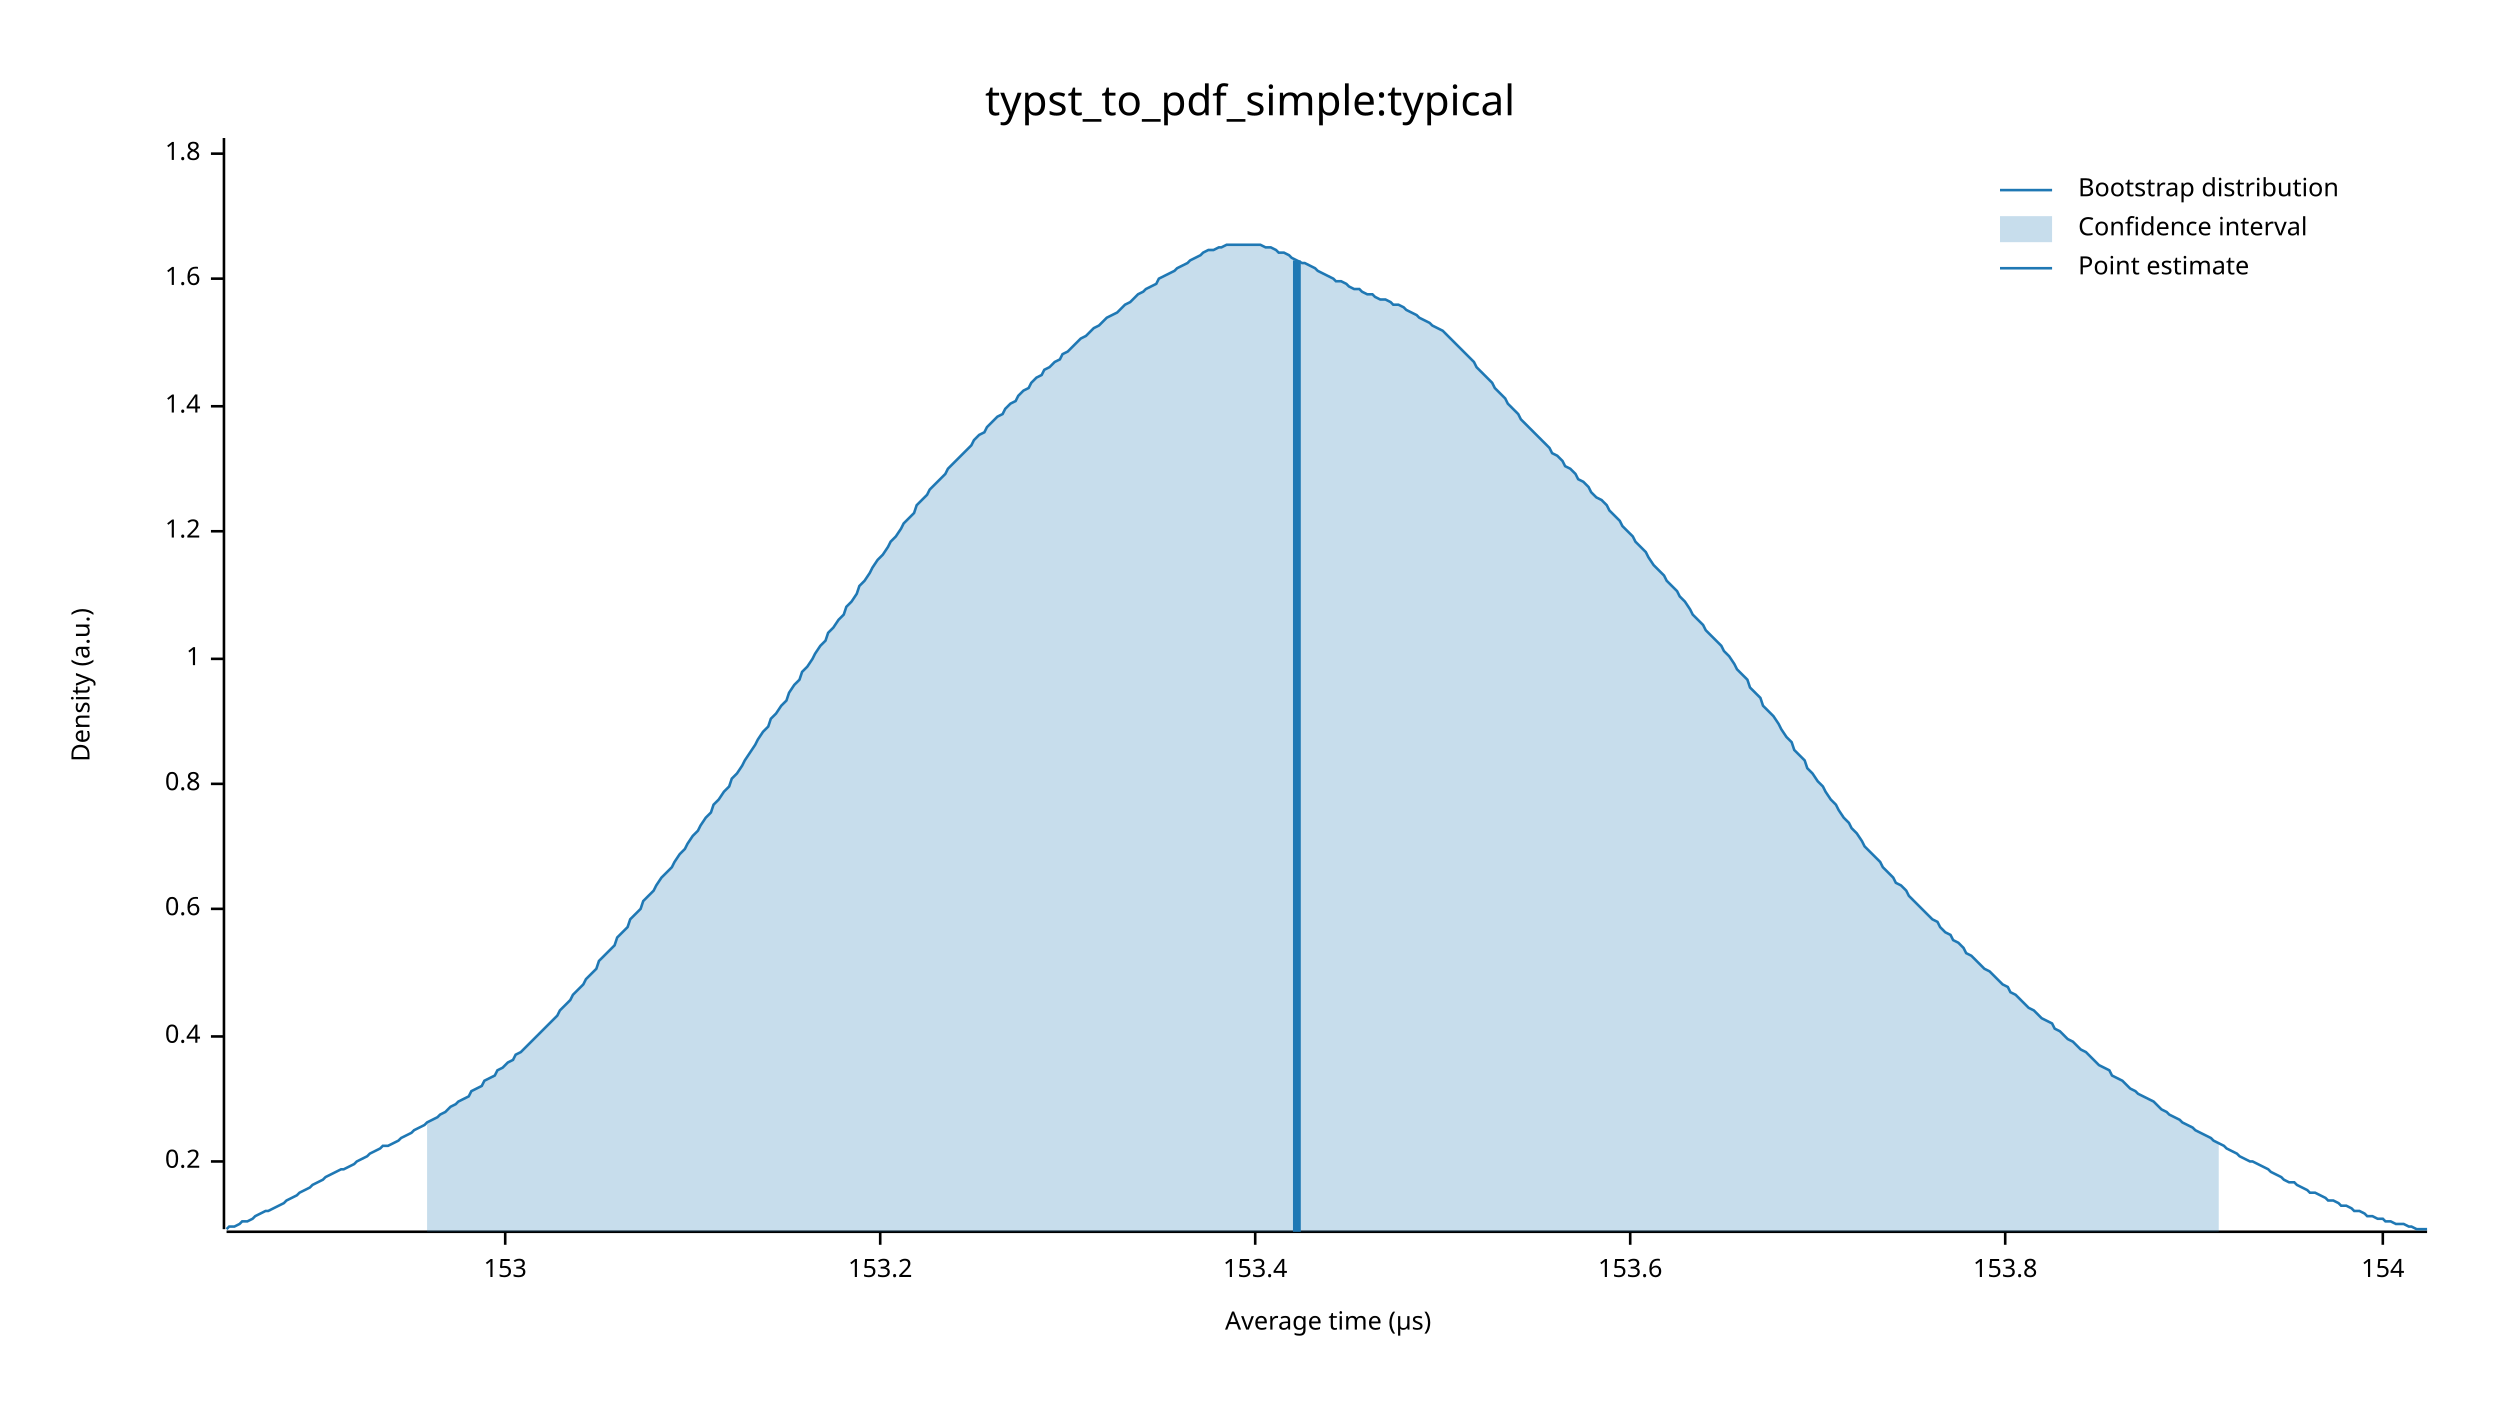
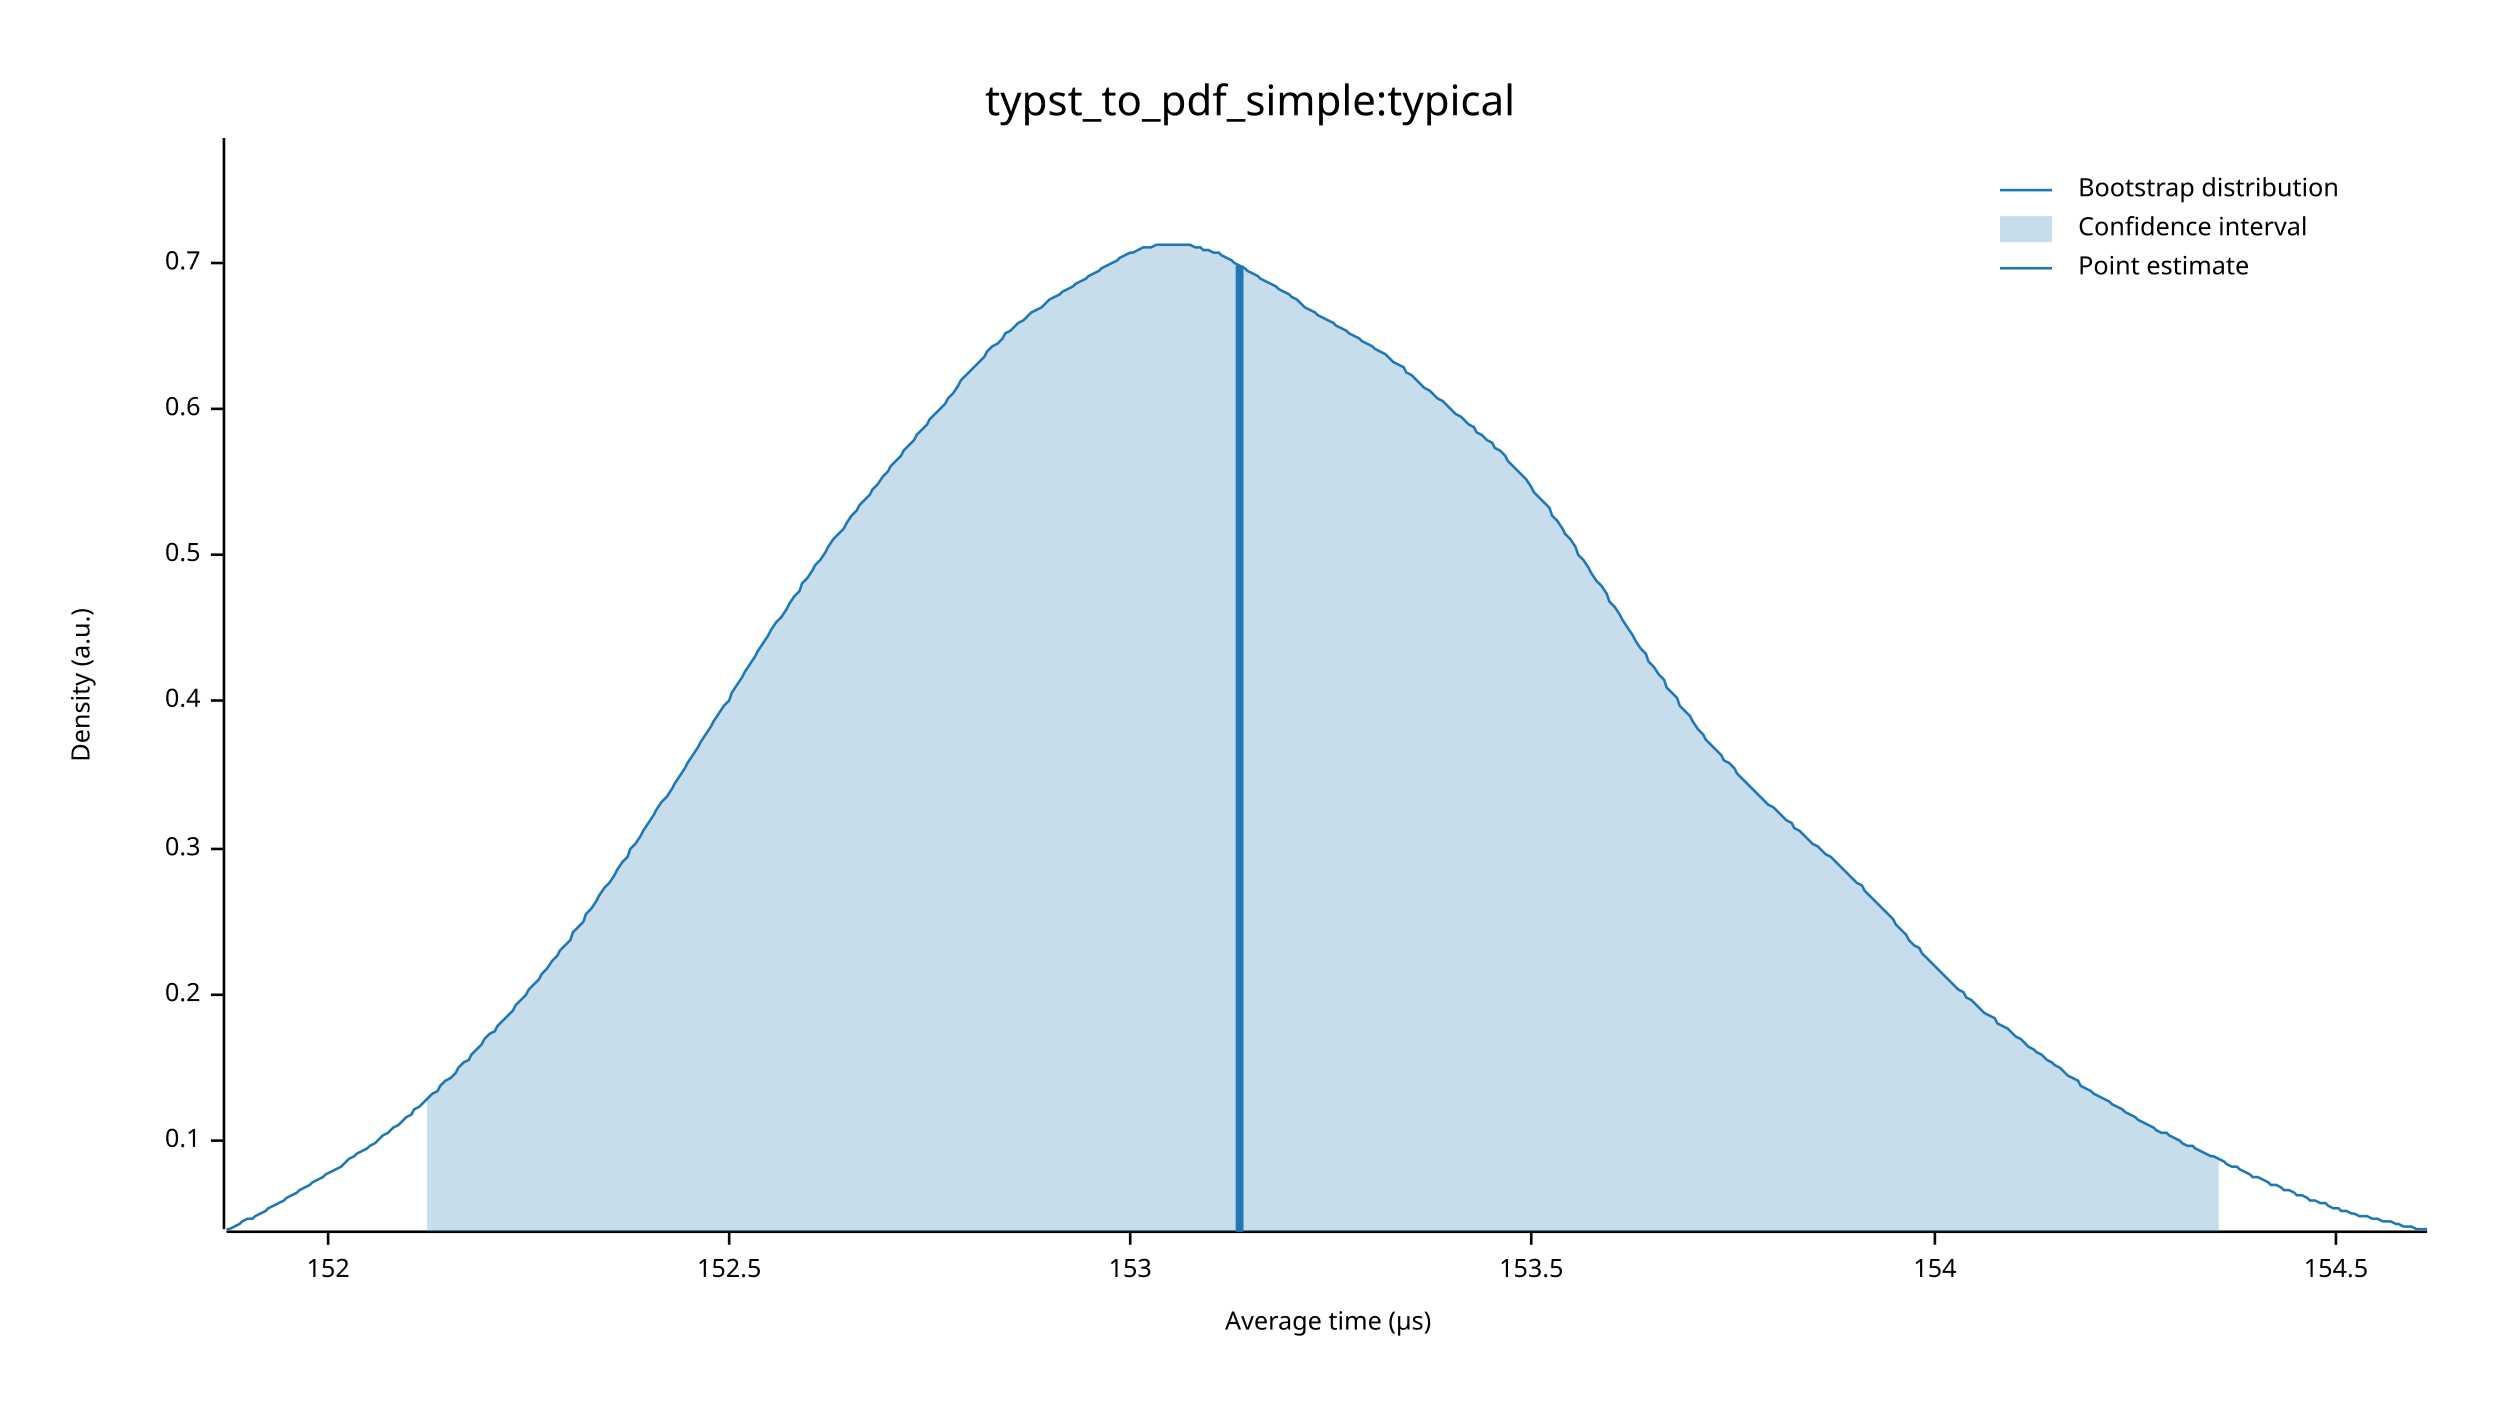
<svg xmlns="http://www.w3.org/2000/svg" width="960" height="540" viewBox="0 0 960 540">
  <text x="480" y="32" dy="0.76em" text-anchor="middle" font-family="sans-serif" font-size="16.129" opacity="1" fill="#000000">
typst_to_pdf_simple:typical
</text>
  <text x="27" y="263" dy="0.76em" text-anchor="middle" font-family="sans-serif" font-size="9.677" opacity="1" fill="#000000" transform="rotate(270, 27, 263)">
Density (a.u.)
</text>
  <text x="510" y="513" dy="-0.5ex" text-anchor="middle" font-family="sans-serif" font-size="9.677" opacity="1" fill="#000000">
Average time (µs)
</text>
  <polyline fill="none" opacity="1" stroke="#000000" stroke-width="1" points="86,53 86,472 " />
-   <text x="77" y="446" dy="0.5ex" text-anchor="end" font-family="sans-serif" font-size="9.677" opacity="1" fill="#000000">
+   <text x="77" y="438" dy="0.5ex" text-anchor="end" font-family="sans-serif" font-size="9.677" opacity="1" fill="#000000">
+ 0.1
+ </text>
+   <polyline fill="none" opacity="1" stroke="#000000" stroke-width="1" points="81,438 86,438 " />
+   <text x="77" y="382" dy="0.5ex" text-anchor="end" font-family="sans-serif" font-size="9.677" opacity="1" fill="#000000">
0.2
</text>
-   <polyline fill="none" opacity="1" stroke="#000000" stroke-width="1" points="81,446 86,446 " />
-   <text x="77" y="398" dy="0.5ex" text-anchor="end" font-family="sans-serif" font-size="9.677" opacity="1" fill="#000000">
+   <polyline fill="none" opacity="1" stroke="#000000" stroke-width="1" points="81,382 86,382 " />
+   <text x="77" y="326" dy="0.5ex" text-anchor="end" font-family="sans-serif" font-size="9.677" opacity="1" fill="#000000">
+ 0.3
+ </text>
+   <polyline fill="none" opacity="1" stroke="#000000" stroke-width="1" points="81,326 86,326 " />
+   <text x="77" y="269" dy="0.5ex" text-anchor="end" font-family="sans-serif" font-size="9.677" opacity="1" fill="#000000">
0.4
</text>
-   <polyline fill="none" opacity="1" stroke="#000000" stroke-width="1" points="81,398 86,398 " />
-   <text x="77" y="349" dy="0.5ex" text-anchor="end" font-family="sans-serif" font-size="9.677" opacity="1" fill="#000000">
+   <polyline fill="none" opacity="1" stroke="#000000" stroke-width="1" points="81,269 86,269 " />
+   <text x="77" y="213" dy="0.5ex" text-anchor="end" font-family="sans-serif" font-size="9.677" opacity="1" fill="#000000">
+ 0.5
+ </text>
+   <polyline fill="none" opacity="1" stroke="#000000" stroke-width="1" points="81,213 86,213 " />
+   <text x="77" y="157" dy="0.5ex" text-anchor="end" font-family="sans-serif" font-size="9.677" opacity="1" fill="#000000">
0.6
</text>
-   <polyline fill="none" opacity="1" stroke="#000000" stroke-width="1" points="81,349 86,349 " />
-   <text x="77" y="301" dy="0.5ex" text-anchor="end" font-family="sans-serif" font-size="9.677" opacity="1" fill="#000000">
- 0.8
+   <polyline fill="none" opacity="1" stroke="#000000" stroke-width="1" points="81,157 86,157 " />
+   <text x="77" y="101" dy="0.5ex" text-anchor="end" font-family="sans-serif" font-size="9.677" opacity="1" fill="#000000">
+ 0.7
</text>
-   <polyline fill="none" opacity="1" stroke="#000000" stroke-width="1" points="81,301 86,301 " />
-   <text x="77" y="253" dy="0.5ex" text-anchor="end" font-family="sans-serif" font-size="9.677" opacity="1" fill="#000000">
- 1
+   <polyline fill="none" opacity="1" stroke="#000000" stroke-width="1" points="81,101 86,101 " />
+   <polyline fill="none" opacity="1" stroke="#000000" stroke-width="1" points="87,473 932,473 " />
+   <text x="126" y="483" dy="0.76em" text-anchor="middle" font-family="sans-serif" font-size="9.677" opacity="1" fill="#000000">
+ 152
</text>
-   <polyline fill="none" opacity="1" stroke="#000000" stroke-width="1" points="81,253 86,253 " />
-   <text x="77" y="204" dy="0.5ex" text-anchor="end" font-family="sans-serif" font-size="9.677" opacity="1" fill="#000000">
- 1.2
+   <polyline fill="none" opacity="1" stroke="#000000" stroke-width="1" points="126,473 126,478 " />
+   <text x="280" y="483" dy="0.76em" text-anchor="middle" font-family="sans-serif" font-size="9.677" opacity="1" fill="#000000">
+ 152.5
</text>
-   <polyline fill="none" opacity="1" stroke="#000000" stroke-width="1" points="81,204 86,204 " />
-   <text x="77" y="156" dy="0.5ex" text-anchor="end" font-family="sans-serif" font-size="9.677" opacity="1" fill="#000000">
- 1.4
- </text>
-   <polyline fill="none" opacity="1" stroke="#000000" stroke-width="1" points="81,156 86,156 " />
-   <text x="77" y="107" dy="0.5ex" text-anchor="end" font-family="sans-serif" font-size="9.677" opacity="1" fill="#000000">
- 1.6
- </text>
-   <polyline fill="none" opacity="1" stroke="#000000" stroke-width="1" points="81,107 86,107 " />
-   <text x="77" y="59" dy="0.5ex" text-anchor="end" font-family="sans-serif" font-size="9.677" opacity="1" fill="#000000">
- 1.8
- </text>
-   <polyline fill="none" opacity="1" stroke="#000000" stroke-width="1" points="81,59 86,59 " />
-   <polyline fill="none" opacity="1" stroke="#000000" stroke-width="1" points="87,473 932,473 " />
-   <text x="194" y="483" dy="0.76em" text-anchor="middle" font-family="sans-serif" font-size="9.677" opacity="1" fill="#000000">
+   <polyline fill="none" opacity="1" stroke="#000000" stroke-width="1" points="280,473 280,478 " />
+   <text x="434" y="483" dy="0.76em" text-anchor="middle" font-family="sans-serif" font-size="9.677" opacity="1" fill="#000000">
153
</text>
-   <polyline fill="none" opacity="1" stroke="#000000" stroke-width="1" points="194,473 194,478 " />
-   <text x="338" y="483" dy="0.76em" text-anchor="middle" font-family="sans-serif" font-size="9.677" opacity="1" fill="#000000">
- 153.2
+   <polyline fill="none" opacity="1" stroke="#000000" stroke-width="1" points="434,473 434,478 " />
+   <text x="588" y="483" dy="0.76em" text-anchor="middle" font-family="sans-serif" font-size="9.677" opacity="1" fill="#000000">
+ 153.5
</text>
-   <polyline fill="none" opacity="1" stroke="#000000" stroke-width="1" points="338,473 338,478 " />
-   <text x="482" y="483" dy="0.76em" text-anchor="middle" font-family="sans-serif" font-size="9.677" opacity="1" fill="#000000">
- 153.4
- </text>
-   <polyline fill="none" opacity="1" stroke="#000000" stroke-width="1" points="482,473 482,478 " />
-   <text x="626" y="483" dy="0.76em" text-anchor="middle" font-family="sans-serif" font-size="9.677" opacity="1" fill="#000000">
- 153.6
- </text>
-   <polyline fill="none" opacity="1" stroke="#000000" stroke-width="1" points="626,473 626,478 " />
-   <text x="770" y="483" dy="0.76em" text-anchor="middle" font-family="sans-serif" font-size="9.677" opacity="1" fill="#000000">
- 153.8
- </text>
-   <polyline fill="none" opacity="1" stroke="#000000" stroke-width="1" points="770,473 770,478 " />
-   <text x="915" y="483" dy="0.76em" text-anchor="middle" font-family="sans-serif" font-size="9.677" opacity="1" fill="#000000">
+   <polyline fill="none" opacity="1" stroke="#000000" stroke-width="1" points="588,473 588,478 " />
+   <text x="743" y="483" dy="0.76em" text-anchor="middle" font-family="sans-serif" font-size="9.677" opacity="1" fill="#000000">
154
</text>
-   <polyline fill="none" opacity="1" stroke="#000000" stroke-width="1" points="915,473 915,478 " />
-   <polyline fill="none" opacity="1" stroke="#1F78B4" stroke-width="1" points="87,472 88,471 90,471 92,470 93,469 95,469 97,468 98,467 100,466 102,465 103,465 105,464 107,463 109,462 110,461 112,460 114,459 115,458 117,457 119,456 120,455 122,454 124,453 125,452 127,451 129,450 131,449 132,449 134,448 136,447 137,446 139,445 141,444 142,443 144,442 146,441 147,440 149,440 151,439 153,438 154,437 156,436 158,435 159,434 161,433 163,432 164,431 166,430 168,429 169,428 171,427 173,425 175,424 176,423 178,422 180,421 181,419 183,418 185,417 186,415 188,414 190,413 191,411 193,410 195,408 197,407 198,405 200,404 202,402 203,401 205,399 207,397 208,396 210,394 212,392 214,390 215,388 217,386 219,384 220,382 222,380 224,378 225,376 227,374 229,372 230,369 232,367 234,365 236,363 237,360 239,358 241,356 242,353 244,351 246,349 247,346 249,344 251,342 252,340 254,337 256,335 258,333 259,331 261,328 263,326 264,324 266,321 268,319 269,317 271,314 273,312 274,309 276,307 278,304 280,302 281,299 283,297 285,294 286,292 288,289 290,286 291,284 293,281 295,279 296,276 298,274 300,271 302,269 303,266 305,263 307,261 308,258 310,256 312,253 313,251 315,248 317,246 318,243 320,241 322,238 324,236 325,233 327,231 329,228 330,225 332,223 334,220 335,218 337,215 339,213 341,210 342,208 344,206 346,203 347,201 349,199 351,197 352,194 354,192 356,190 357,188 359,186 361,184 363,182 364,180 366,178 368,176 369,175 371,173 373,171 374,169 376,167 378,166 379,164 381,162 383,160 385,159 386,157 388,155 390,154 391,152 393,150 395,149 396,147 398,145 400,144 401,142 403,141 405,139 407,138 408,136 410,135 412,133 413,132 415,130 417,129 418,128 420,126 422,125 423,124 425,122 427,121 429,120 430,119 432,117 434,116 435,115 437,113 439,112 440,111 442,110 444,109 445,107 447,106 449,105 451,104 452,103 454,102 456,101 457,100 459,99 461,98 462,97 464,96 466,96 468,95 469,95 471,94 473,94 474,94 476,94 478,94 479,94 481,94 483,94 484,94 486,95 488,95 490,96 491,97 493,97 495,98 496,99 498,100 500,101 501,101 503,102 505,103 506,104 508,105 510,106 512,107 513,108 515,108 517,109 518,110 520,111 522,111 523,112 525,113 527,113 528,114 530,115 532,115 534,116 535,117 537,117 539,118 540,119 542,120 544,121 545,122 547,123 549,124 550,125 552,126 554,127 556,129 557,130 559,132 561,134 562,135 564,137 566,139 567,141 569,143 571,145 573,147 574,149 576,151 578,153 579,155 581,157 583,159 584,161 586,163 588,165 589,166 591,168 593,170 595,172 596,174 598,175 600,177 601,179 603,180 605,182 606,184 608,185 610,187 611,189 613,191 615,192 617,194 618,196 620,198 622,200 623,202 625,204 627,206 628,208 630,210 632,212 633,214 635,217 637,219 639,221 640,223 642,225 644,227 645,229 647,231 649,234 650,236 652,238 654,240 655,242 657,244 659,246 661,248 662,250 664,252 666,255 667,257 669,259 671,261 672,264 674,266 676,268 677,271 679,273 681,275 683,278 684,280 686,283 688,285 689,288 691,290 693,292 694,295 696,297 698,300 700,302 701,304 703,307 705,309 706,311 708,314 710,316 711,318 713,320 715,323 716,325 718,327 720,329 722,331 723,333 725,335 727,337 728,339 730,340 732,342 733,344 735,346 737,348 738,349 740,351 742,353 744,354 745,356 747,358 749,359 750,361 752,362 754,364 755,366 757,367 759,369 760,370 762,372 764,373 766,375 767,376 769,378 771,379 772,381 774,382 776,384 777,385 779,387 781,388 782,389 784,391 786,392 788,393 789,395 791,396 793,398 794,399 796,400 798,402 799,403 801,404 803,406 804,407 806,409 808,410 810,411 811,413 813,414 815,415 816,416 818,418 820,419 821,420 823,421 825,422 827,423 828,424 830,426 832,427 833,428 835,429 837,430 838,431 840,432 842,433 843,434 845,435 847,436 849,437 850,438 852,439 854,440 855,441 857,442 859,443 860,444 862,445 864,446 865,446 867,447 869,448 871,449 872,450 874,451 876,452 877,453 879,454 881,454 882,455 884,456 886,457 887,458 889,458 891,459 893,460 894,461 896,461 898,462 899,463 901,463 903,464 904,465 906,465 908,466 909,467 911,467 913,468 915,468 916,469 918,469 920,470 921,470 923,470 925,471 926,471 928,472 930,472 932,472 " />
-   <polygon opacity="0.25" fill="#1F78B4" points="164,431 166,430 168,429 169,428 171,427 173,425 175,424 176,423 178,422 180,421 181,419 183,418 185,417 186,415 188,414 190,413 191,411 193,410 195,408 197,407 198,405 200,404 202,402 203,401 205,399 207,397 208,396 210,394 212,392 214,390 215,388 217,386 219,384 220,382 222,380 224,378 225,376 227,374 229,372 230,369 232,367 234,365 236,363 237,360 239,358 241,356 242,353 244,351 246,349 247,346 249,344 251,342 252,340 254,337 256,335 258,333 259,331 261,328 263,326 264,324 266,321 268,319 269,317 271,314 273,312 274,309 276,307 278,304 280,302 281,299 283,297 285,294 286,292 288,289 290,286 291,284 293,281 295,279 296,276 298,274 300,271 302,269 303,266 305,263 307,261 308,258 310,256 312,253 313,251 315,248 317,246 318,243 320,241 322,238 324,236 325,233 327,231 329,228 330,225 332,223 334,220 335,218 337,215 339,213 341,210 342,208 344,206 346,203 347,201 349,199 351,197 352,194 354,192 356,190 357,188 359,186 361,184 363,182 364,180 366,178 368,176 369,175 371,173 373,171 374,169 376,167 378,166 379,164 381,162 383,160 385,159 386,157 388,155 390,154 391,152 393,150 395,149 396,147 398,145 400,144 401,142 403,141 405,139 407,138 408,136 410,135 412,133 413,132 415,130 417,129 418,128 420,126 422,125 423,124 425,122 427,121 429,120 430,119 432,117 434,116 435,115 437,113 439,112 440,111 442,110 444,109 445,107 447,106 449,105 451,104 452,103 454,102 456,101 457,100 459,99 461,98 462,97 464,96 466,96 468,95 469,95 471,94 473,94 474,94 476,94 478,94 479,94 481,94 483,94 484,94 486,95 488,95 490,96 491,97 493,97 495,98 496,99 498,100 500,101 501,101 503,102 505,103 506,104 508,105 510,106 512,107 513,108 515,108 517,109 518,110 520,111 522,111 523,112 525,113 527,113 528,114 530,115 532,115 534,116 535,117 537,117 539,118 540,119 542,120 544,121 545,122 547,123 549,124 550,125 552,126 554,127 556,129 557,130 559,132 561,134 562,135 564,137 566,139 567,141 569,143 571,145 573,147 574,149 576,151 578,153 579,155 581,157 583,159 584,161 586,163 588,165 589,166 591,168 593,170 595,172 596,174 598,175 600,177 601,179 603,180 605,182 606,184 608,185 610,187 611,189 613,191 615,192 617,194 618,196 620,198 622,200 623,202 625,204 627,206 628,208 630,210 632,212 633,214 635,217 637,219 639,221 640,223 642,225 644,227 645,229 647,231 649,234 650,236 652,238 654,240 655,242 657,244 659,246 661,248 662,250 664,252 666,255 667,257 669,259 671,261 672,264 674,266 676,268 677,271 679,273 681,275 683,278 684,280 686,283 688,285 689,288 691,290 693,292 694,295 696,297 698,300 700,302 701,304 703,307 705,309 706,311 708,314 710,316 711,318 713,320 715,323 716,325 718,327 720,329 722,331 723,333 725,335 727,337 728,339 730,340 732,342 733,344 735,346 737,348 738,349 740,351 742,353 744,354 745,356 747,358 749,359 750,361 752,362 754,364 755,366 757,367 759,369 760,370 762,372 764,373 766,375 767,376 769,378 771,379 772,381 774,382 776,384 777,385 779,387 781,388 782,389 784,391 786,392 788,393 789,395 791,396 793,398 794,399 796,400 798,402 799,403 801,404 803,406 804,407 806,409 808,410 810,411 811,413 813,414 815,415 816,416 818,418 820,419 821,420 823,421 825,422 827,423 828,424 830,426 832,427 833,428 835,429 837,430 838,431 840,432 842,433 843,434 845,435 847,436 849,437 850,438 852,439 852,473 164,473 " />
-   <polyline fill="none" opacity="1" stroke="#1F78B4" stroke-width="3" points="498,473 498,100 " />
+   <polyline fill="none" opacity="1" stroke="#000000" stroke-width="1" points="743,473 743,478 " />
+   <text x="897" y="483" dy="0.76em" text-anchor="middle" font-family="sans-serif" font-size="9.677" opacity="1" fill="#000000">
+ 154.5
+ </text>
+   <polyline fill="none" opacity="1" stroke="#000000" stroke-width="1" points="897,473 897,478 " />
+   <polyline fill="none" opacity="1" stroke="#1F78B4" stroke-width="1" points="87,472 88,472 90,471 92,470 93,469 95,468 97,468 98,467 100,466 102,465 103,464 105,463 107,462 109,461 110,460 112,459 114,458 115,457 117,456 119,455 120,454 122,453 124,452 125,451 127,450 129,449 131,448 132,447 134,445 136,444 137,443 139,442 141,441 142,440 144,439 146,437 147,436 149,435 151,433 153,432 154,431 156,429 158,428 159,426 161,425 163,423 164,422 166,420 168,419 169,417 171,415 173,414 175,412 176,410 178,408 180,407 181,405 183,403 185,401 186,399 188,397 190,396 191,394 193,392 195,390 197,388 198,386 200,384 202,382 203,380 205,378 207,376 208,374 210,372 212,369 214,367 215,365 217,363 219,361 220,358 222,356 224,354 225,351 227,349 229,346 230,344 232,341 234,339 236,336 237,334 239,331 241,329 242,326 244,324 246,321 247,319 249,316 251,313 252,311 254,308 256,306 258,303 259,301 261,298 263,295 264,293 266,290 268,287 269,285 271,282 273,279 274,277 276,274 278,271 280,269 281,266 283,263 285,260 286,258 288,255 290,252 291,250 293,247 295,244 296,242 298,239 300,237 302,234 303,232 305,229 307,227 308,224 310,222 312,219 313,217 315,215 317,212 318,210 320,207 322,205 324,203 325,201 327,198 329,196 330,194 332,192 334,190 335,188 337,186 339,183 341,181 342,179 344,177 346,175 347,173 349,171 351,169 352,167 354,165 356,163 357,161 359,159 361,157 363,155 364,153 366,151 368,148 369,146 371,144 373,142 374,141 376,139 378,137 379,135 381,133 383,132 385,130 386,128 388,127 390,125 391,124 393,123 395,121 396,120 398,119 400,118 401,117 403,115 405,114 407,113 408,112 410,111 412,110 413,109 415,108 417,107 418,106 420,105 422,104 423,103 425,102 427,101 429,100 430,99 432,98 434,97 435,97 437,96 439,95 440,95 442,95 444,94 445,94 447,94 449,94 451,94 452,94 454,94 456,94 457,94 459,95 461,95 462,96 464,96 466,97 468,97 469,98 471,99 473,100 474,101 476,102 478,103 479,104 481,105 483,106 484,107 486,108 488,109 490,110 491,111 493,112 495,113 496,114 498,115 500,117 501,118 503,119 505,120 506,121 508,122 510,123 512,124 513,125 515,126 517,127 518,128 520,129 522,130 523,131 525,132 527,133 528,134 530,135 532,136 534,138 535,139 537,140 539,141 540,143 542,144 544,146 545,147 547,149 549,150 550,151 552,153 554,154 556,156 557,157 559,159 561,160 562,161 564,163 566,164 567,166 569,167 571,169 573,170 574,172 576,173 578,175 579,177 581,179 583,181 584,182 586,184 588,187 589,189 591,191 593,193 595,195 596,198 598,200 600,203 601,205 603,207 605,210 606,213 608,215 610,218 611,220 613,223 615,225 617,228 618,231 620,233 622,236 623,238 625,241 627,244 628,246 630,249 632,251 633,254 635,256 637,259 639,261 640,264 642,266 644,268 645,271 647,273 649,275 650,277 652,280 654,282 655,284 657,286 659,288 661,290 662,292 664,293 666,295 667,297 669,299 671,301 672,302 674,304 676,306 677,307 679,309 681,310 683,312 684,313 686,315 688,316 689,318 691,319 693,321 694,322 696,324 698,325 700,327 701,328 703,329 705,331 706,332 708,334 710,336 711,337 713,339 715,340 716,342 718,344 720,346 722,348 723,349 725,351 727,353 728,355 730,357 732,359 733,361 735,363 737,364 738,366 740,368 742,370 744,372 745,373 747,375 749,377 750,378 752,380 754,381 755,383 757,384 759,386 760,387 762,389 764,390 766,391 767,393 769,394 771,395 772,396 774,398 776,399 777,400 779,402 781,403 782,404 784,405 786,407 788,408 789,409 791,410 793,412 794,413 796,414 798,415 799,417 801,418 803,419 804,420 806,421 808,422 810,423 811,424 813,425 815,426 816,427 818,428 820,429 821,430 823,431 825,432 827,433 828,434 830,435 832,435 833,436 835,437 837,438 838,439 840,440 842,440 843,441 845,442 847,443 849,444 850,444 852,445 854,446 855,447 857,448 859,448 860,449 862,450 864,451 865,452 867,452 869,453 871,454 872,455 874,455 876,456 877,457 879,457 881,458 882,459 884,459 886,460 887,461 889,461 891,462 893,462 894,463 896,464 898,464 899,465 901,465 903,466 904,466 906,467 908,467 909,467 911,468 913,468 915,469 916,469 918,469 920,470 921,470 923,471 925,471 926,471 928,472 930,472 932,472 " />
+   <polygon opacity="0.25" fill="#1F78B4" points="164,422 166,420 168,419 169,417 171,415 173,414 175,412 176,410 178,408 180,407 181,405 183,403 185,401 186,399 188,397 190,396 191,394 193,392 195,390 197,388 198,386 200,384 202,382 203,380 205,378 207,376 208,374 210,372 212,369 214,367 215,365 217,363 219,361 220,358 222,356 224,354 225,351 227,349 229,346 230,344 232,341 234,339 236,336 237,334 239,331 241,329 242,326 244,324 246,321 247,319 249,316 251,313 252,311 254,308 256,306 258,303 259,301 261,298 263,295 264,293 266,290 268,287 269,285 271,282 273,279 274,277 276,274 278,271 280,269 281,266 283,263 285,260 286,258 288,255 290,252 291,250 293,247 295,244 296,242 298,239 300,237 302,234 303,232 305,229 307,227 308,224 310,222 312,219 313,217 315,215 317,212 318,210 320,207 322,205 324,203 325,201 327,198 329,196 330,194 332,192 334,190 335,188 337,186 339,183 341,181 342,179 344,177 346,175 347,173 349,171 351,169 352,167 354,165 356,163 357,161 359,159 361,157 363,155 364,153 366,151 368,148 369,146 371,144 373,142 374,141 376,139 378,137 379,135 381,133 383,132 385,130 386,128 388,127 390,125 391,124 393,123 395,121 396,120 398,119 400,118 401,117 403,115 405,114 407,113 408,112 410,111 412,110 413,109 415,108 417,107 418,106 420,105 422,104 423,103 425,102 427,101 429,100 430,99 432,98 434,97 435,97 437,96 439,95 440,95 442,95 444,94 445,94 447,94 449,94 451,94 452,94 454,94 456,94 457,94 459,95 461,95 462,96 464,96 466,97 468,97 469,98 471,99 473,100 474,101 476,102 478,103 479,104 481,105 483,106 484,107 486,108 488,109 490,110 491,111 493,112 495,113 496,114 498,115 500,117 501,118 503,119 505,120 506,121 508,122 510,123 512,124 513,125 515,126 517,127 518,128 520,129 522,130 523,131 525,132 527,133 528,134 530,135 532,136 534,138 535,139 537,140 539,141 540,143 542,144 544,146 545,147 547,149 549,150 550,151 552,153 554,154 556,156 557,157 559,159 561,160 562,161 564,163 566,164 567,166 569,167 571,169 573,170 574,172 576,173 578,175 579,177 581,179 583,181 584,182 586,184 588,187 589,189 591,191 593,193 595,195 596,198 598,200 600,203 601,205 603,207 605,210 606,213 608,215 610,218 611,220 613,223 615,225 617,228 618,231 620,233 622,236 623,238 625,241 627,244 628,246 630,249 632,251 633,254 635,256 637,259 639,261 640,264 642,266 644,268 645,271 647,273 649,275 650,277 652,280 654,282 655,284 657,286 659,288 661,290 662,292 664,293 666,295 667,297 669,299 671,301 672,302 674,304 676,306 677,307 679,309 681,310 683,312 684,313 686,315 688,316 689,318 691,319 693,321 694,322 696,324 698,325 700,327 701,328 703,329 705,331 706,332 708,334 710,336 711,337 713,339 715,340 716,342 718,344 720,346 722,348 723,349 725,351 727,353 728,355 730,357 732,359 733,361 735,363 737,364 738,366 740,368 742,370 744,372 745,373 747,375 749,377 750,378 752,380 754,381 755,383 757,384 759,386 760,387 762,389 764,390 766,391 767,393 769,394 771,395 772,396 774,398 776,399 777,400 779,402 781,403 782,404 784,405 786,407 788,408 789,409 791,410 793,412 794,413 796,414 798,415 799,417 801,418 803,419 804,420 806,421 808,422 810,423 811,424 813,425 815,426 816,427 818,428 820,429 821,430 823,431 825,432 827,433 828,434 830,435 832,435 833,436 835,437 837,438 838,439 840,440 842,440 843,441 845,442 847,443 849,444 850,444 852,445 852,473 164,473 " />
+   <polyline fill="none" opacity="1" stroke="#1F78B4" stroke-width="3" points="476,473 476,102 " />
  <text x="798" y="68" dy="0.76em" text-anchor="start" font-family="sans-serif" font-size="9.677" opacity="1" fill="#000000">
Bootstrap distribution
</text>
  <text x="798" y="83" dy="0.76em" text-anchor="start" font-family="sans-serif" font-size="9.677" opacity="1" fill="#000000">
Confidence interval
</text>
  <text x="798" y="98" dy="0.76em" text-anchor="start" font-family="sans-serif" font-size="9.677" opacity="1" fill="#000000">
Point estimate
</text>
  <polyline fill="none" opacity="1" stroke="#1F78B4" stroke-width="1" points="768,73 788,73 " />
  <rect x="768" y="83" width="20" height="10" opacity="0.25" fill="#1F78B4" stroke="none" />
  <polyline fill="none" opacity="1" stroke="#1F78B4" stroke-width="1" points="768,103 788,103 " />
</svg>
